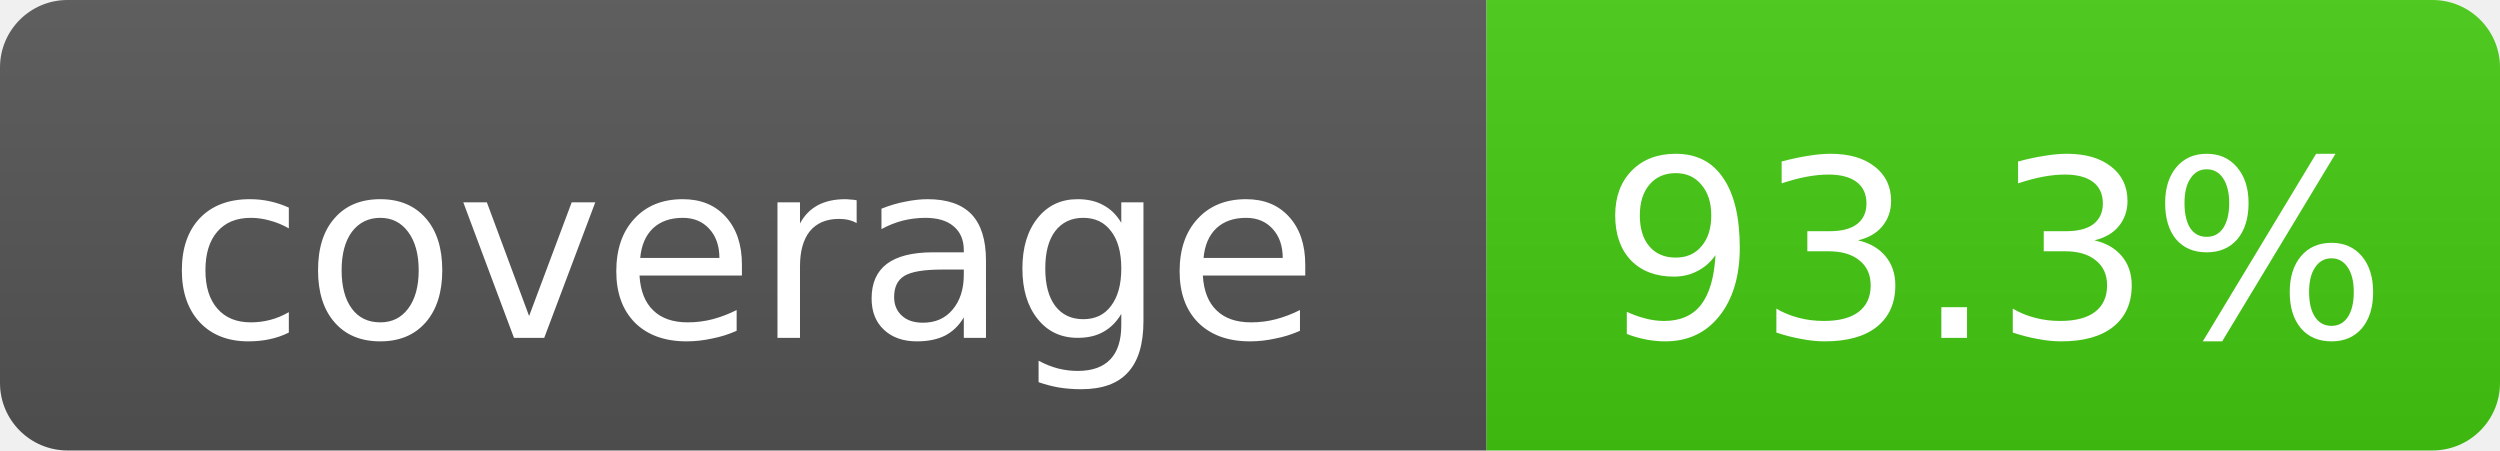
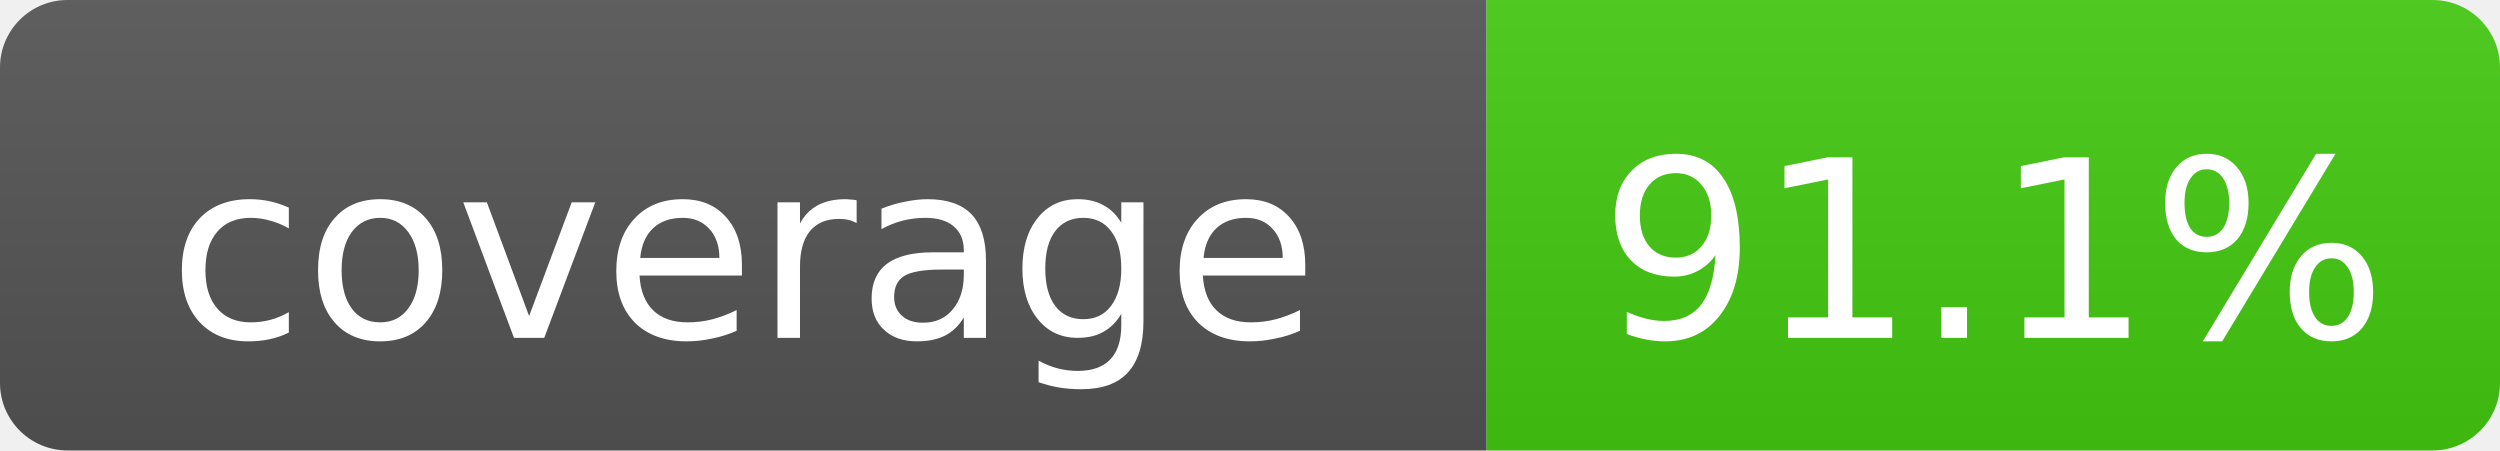
- <svg xmlns="http://www.w3.org/2000/svg" width="111" height="20" role="img" aria-label="coverage: 93.3%">
+ <svg xmlns="http://www.w3.org/2000/svg" width="111" height="20" role="img" aria-label="coverage: 91.1%">
  <linearGradient id="s" x2="0" y2="100%">
    <stop offset="0" stop-color="#bbb" stop-opacity=".1" />
    <stop offset="1" stop-opacity=".1" />
  </linearGradient>
  <clipPath id="r">
    <rect width="111" height="20" rx="3" fill="#fff" />
  </clipPath>
  <g clip-path="url(#r)">
    <rect width="66" height="20" fill="#555" />
    <rect x="66" width="45" height="20" fill="#4c1" />
    <rect width="111" height="20" fill="url(#s)" />
  </g>
  <g fill="#fff" text-anchor="middle" font-family="DejaVu Sans,Verdana,Geneva,sans-serif" font-size="11">
    <text x="33.0" y="15">coverage</text>
-     <text x="88.5" y="15">93.3%</text>
+     <text x="88.5" y="15">91.1%</text>
  </g>
</svg>
